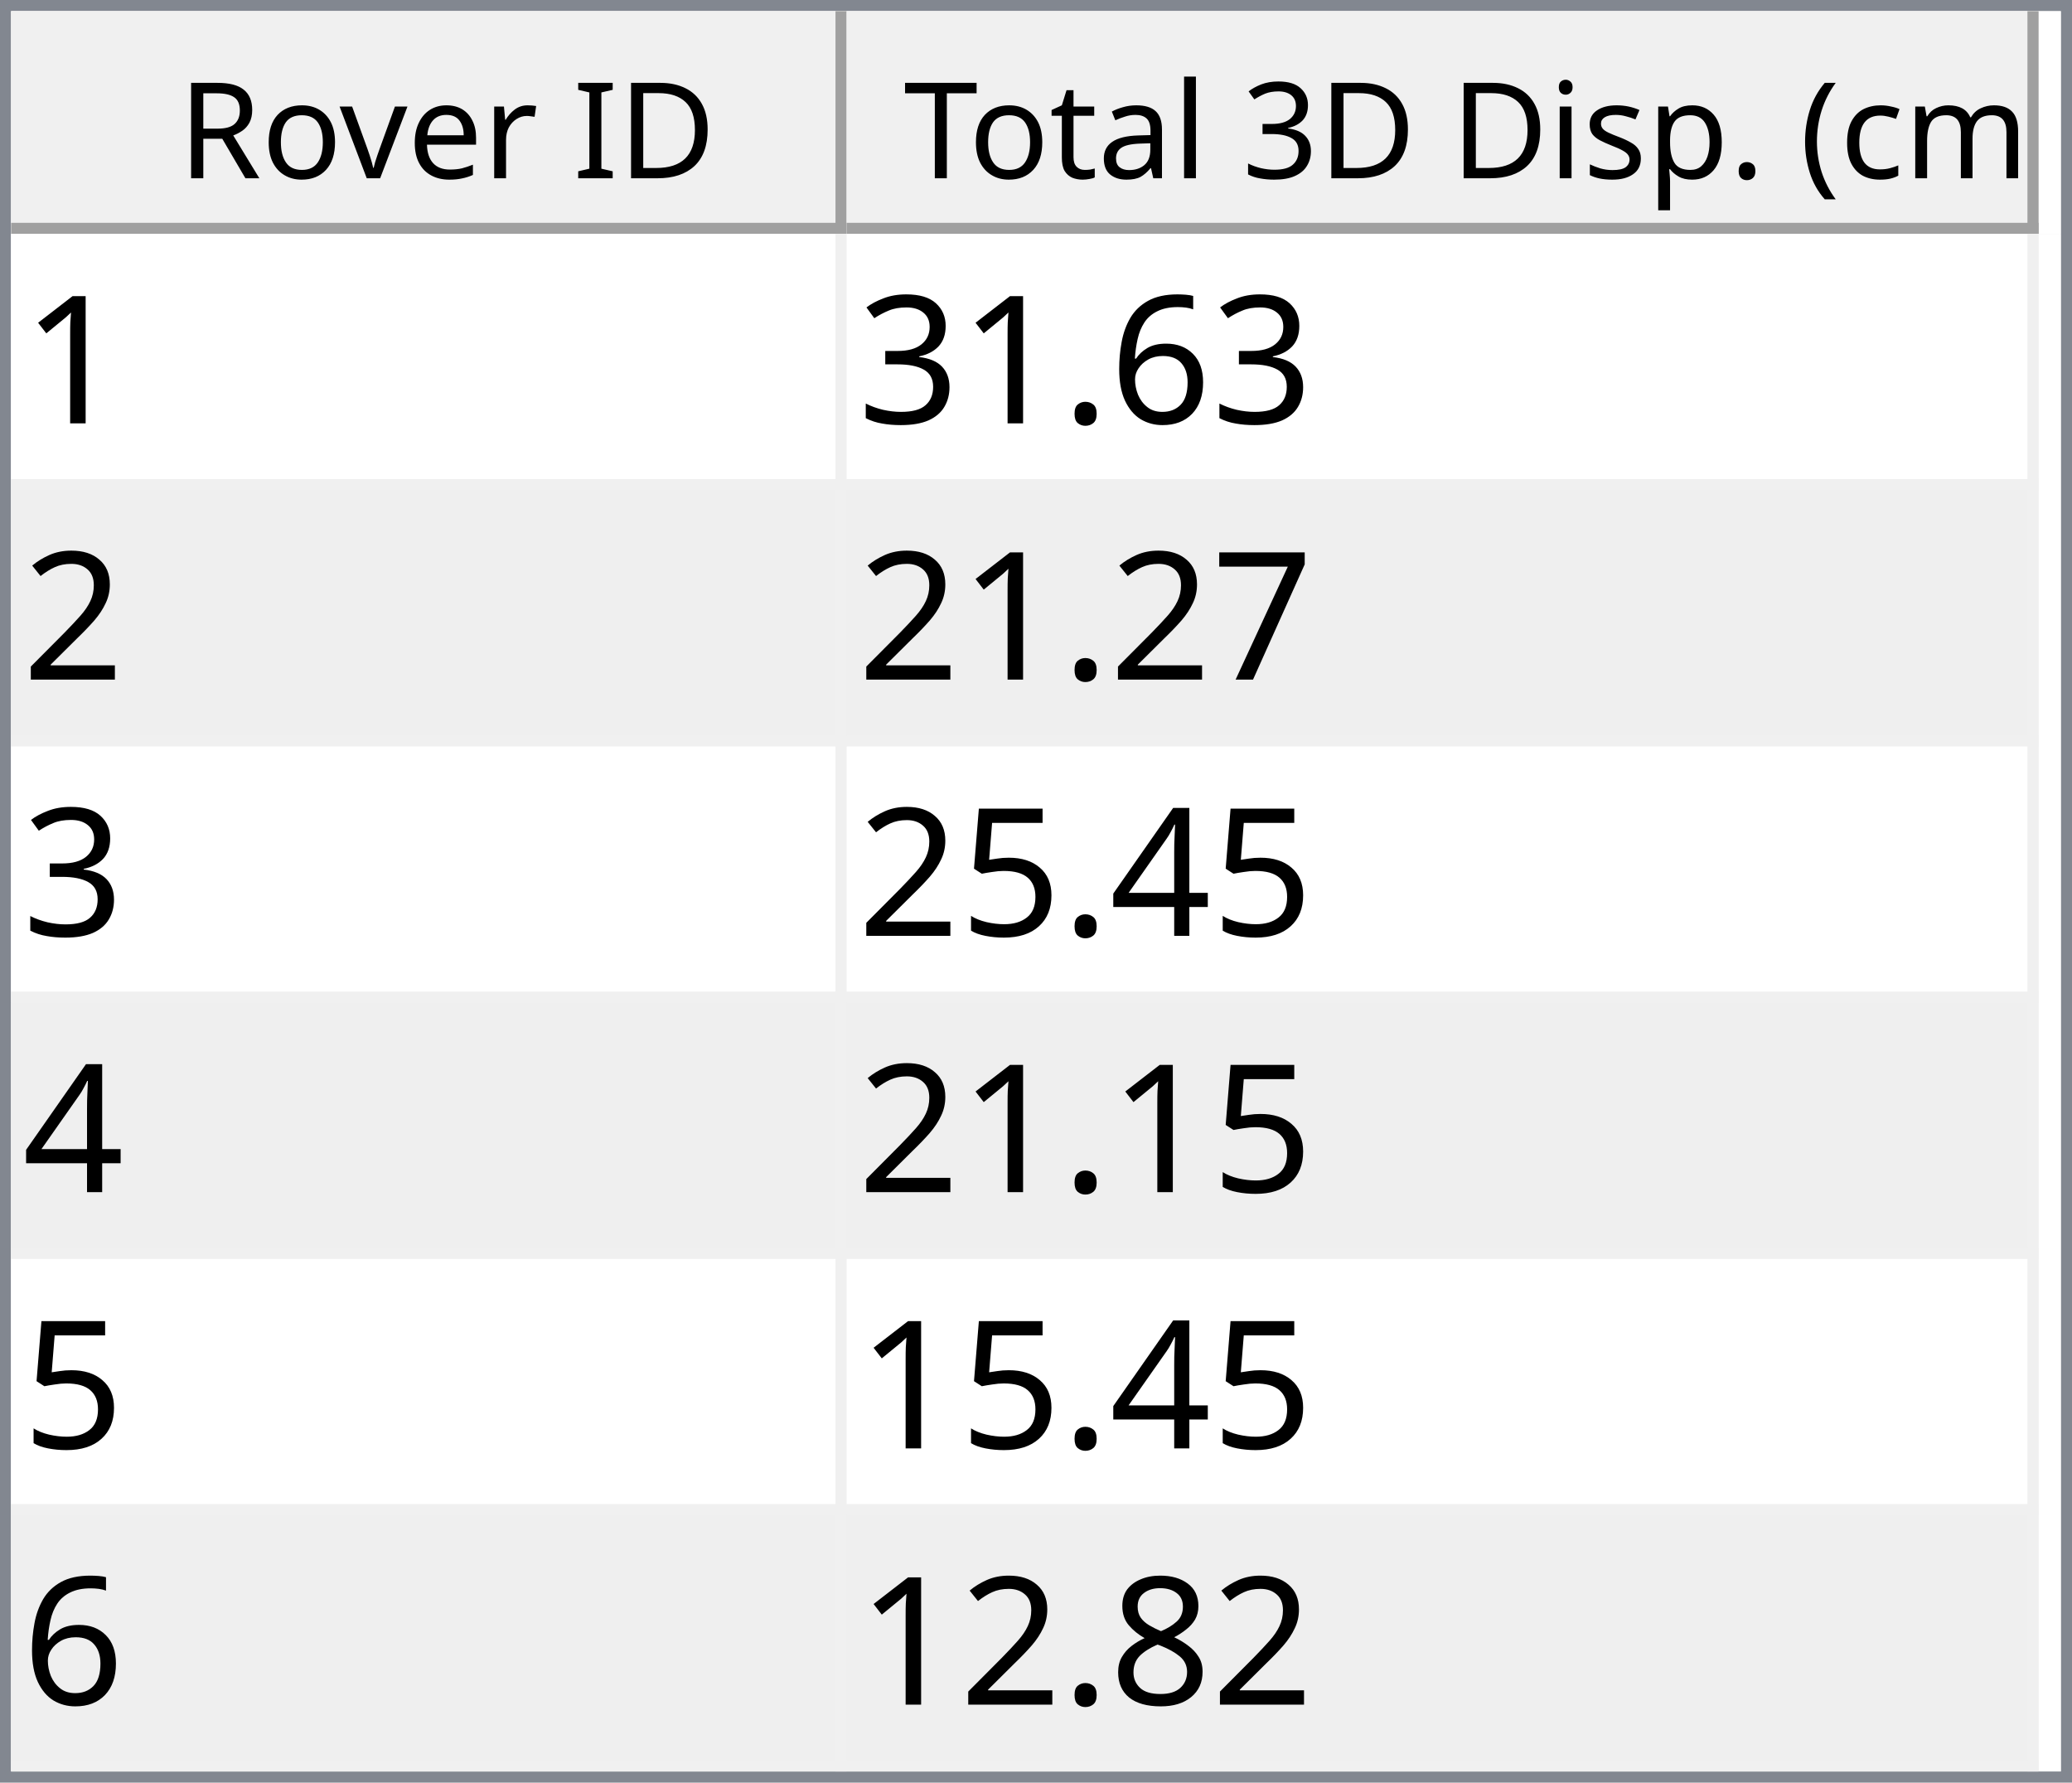
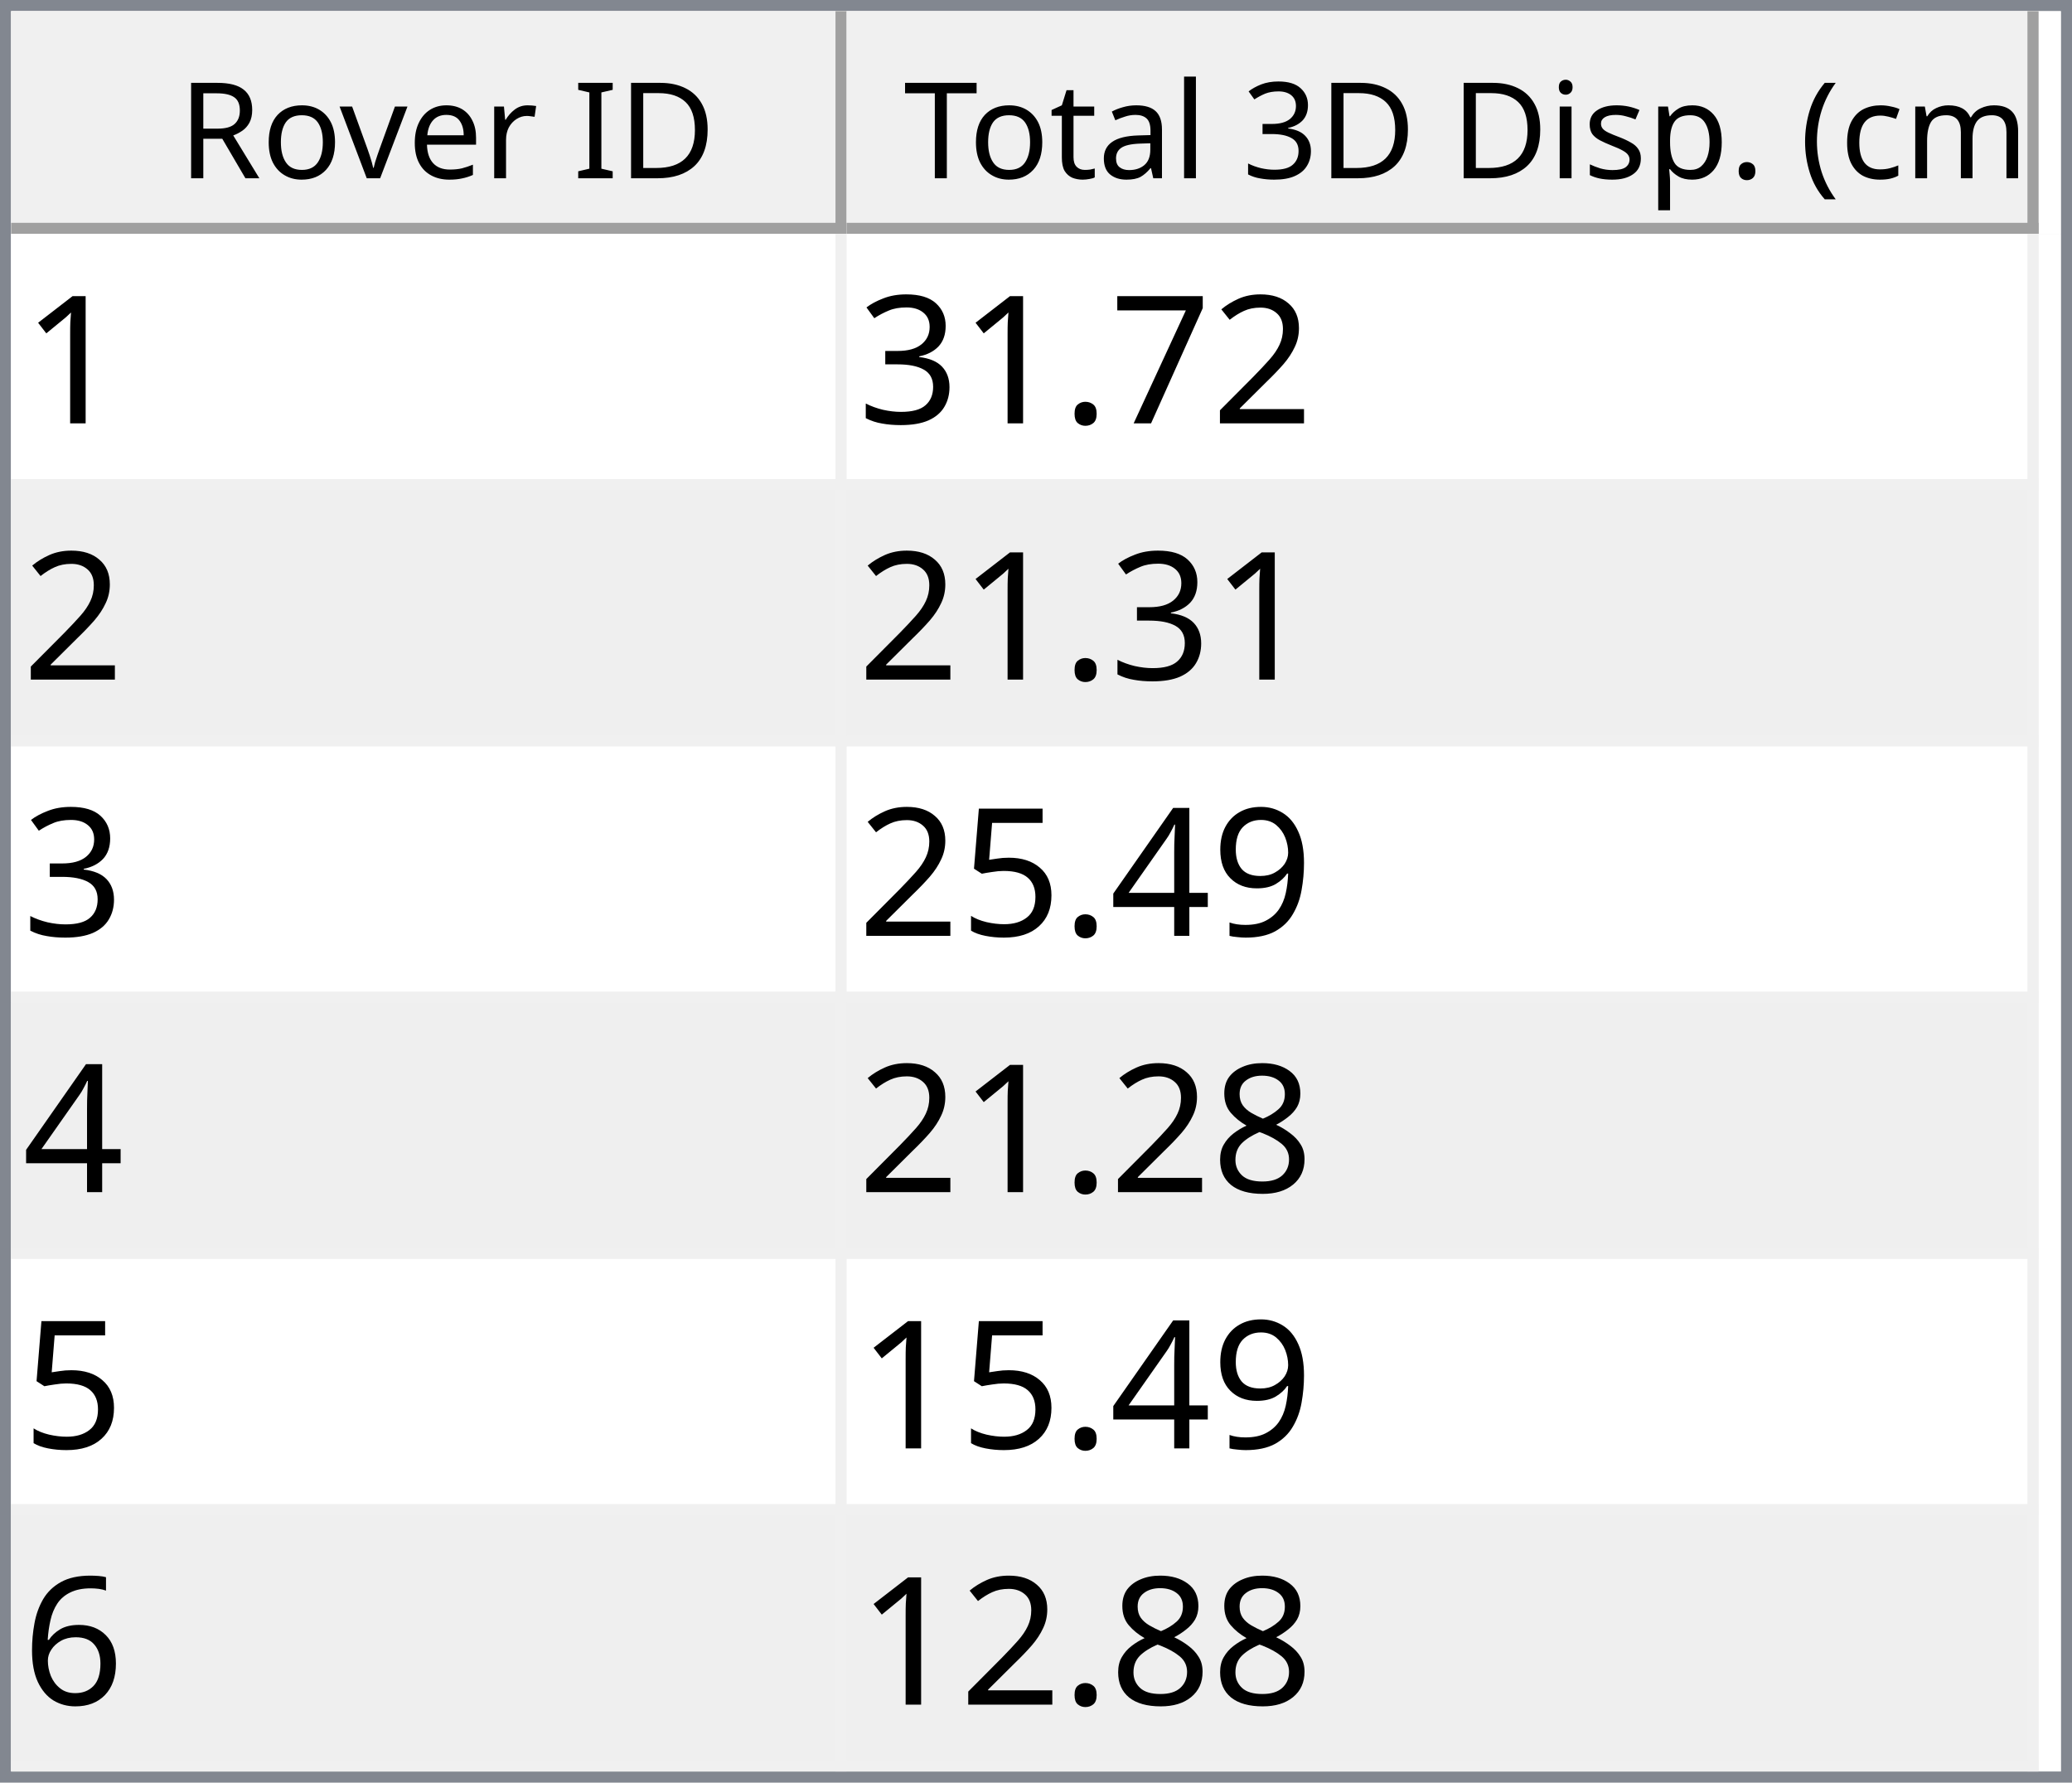
<svg xmlns="http://www.w3.org/2000/svg" style="fill-opacity:1; color-rendering:auto; color-interpolation:auto; text-rendering:auto; stroke:black; stroke-linecap:square; stroke-miterlimit:10; shape-rendering:auto; stroke-opacity:1; fill:black; stroke-dasharray:none; font-weight:normal; stroke-width:1; font-family:'Dialog'; font-style:normal; stroke-linejoin:miter; font-size:12px; stroke-dashoffset:0; image-rendering:auto;" width="186" height="160">
  <defs id="genericDefs" />
  <g>
    <defs id="defs1">
      <clipPath clipPathUnits="userSpaceOnUse" id="clipPath1">
        <path d="M0 0 L186 0 L186 160 L0 160 L0 0 Z" />
      </clipPath>
      <clipPath clipPathUnits="userSpaceOnUse" id="clipPath2">
        <path d="M0 0 L0 160 L186 160 L186 0 Z" />
      </clipPath>
      <clipPath clipPathUnits="userSpaceOnUse" id="clipPath3">
        <path d="M0 0 L0 20 L184 20 L184 0 Z" />
      </clipPath>
      <clipPath clipPathUnits="userSpaceOnUse" id="clipPath4">
        <path d="M0 0 L0 20 L75 20 L75 0 Z" />
      </clipPath>
      <clipPath clipPathUnits="userSpaceOnUse" id="clipPath5">
        <path d="M1 1 L1 19 L74 19 L74 1 Z" />
      </clipPath>
      <clipPath clipPathUnits="userSpaceOnUse" id="clipPath6">
        <path d="M0 0 L0 18 L73 18 L73 0 Z" />
      </clipPath>
      <clipPath clipPathUnits="userSpaceOnUse" id="clipPath7">
        <path d="M-0.5 -0.5 L-0.5 19.5 L74.5 19.5 L74.5 -0.5 Z" />
      </clipPath>
      <clipPath clipPathUnits="userSpaceOnUse" id="clipPath8">
        <path d="M0 0 L0 20 L107 20 L107 0 Z" />
      </clipPath>
      <clipPath clipPathUnits="userSpaceOnUse" id="clipPath9">
        <path d="M1 1 L1 19 L106 19 L106 1 Z" />
      </clipPath>
      <clipPath clipPathUnits="userSpaceOnUse" id="clipPath10">
        <path d="M0 0 L0 18 L105 18 L105 0 Z" />
      </clipPath>
      <clipPath clipPathUnits="userSpaceOnUse" id="clipPath11">
        <path d="M-0.5 -0.5 L-0.5 19.5 L106.5 19.5 L106.5 -0.5 Z" />
      </clipPath>
      <clipPath clipPathUnits="userSpaceOnUse" id="clipPath12">
        <path d="M0 0 L0 138 L184 138 L184 0 Z" />
      </clipPath>
      <clipPath clipPathUnits="userSpaceOnUse" id="clipPath13">
        <path d="M0 0 L0 138 L182 138 L182 0 Z" />
      </clipPath>
      <clipPath clipPathUnits="userSpaceOnUse" id="clipPath14">
        <path d="M-0.5 -0.5 L-0.5 137.5 L181.5 137.5 L181.5 -0.5 Z" />
      </clipPath>
      <clipPath clipPathUnits="userSpaceOnUse" id="clipPath15">
        <path d="M0 0 L0 22 L74 22 L74 0 Z" />
      </clipPath>
      <clipPath clipPathUnits="userSpaceOnUse" id="clipPath16">
        <path d="M0 0 L0 22 L106 22 L106 0 Z" />
      </clipPath>
      <font horiz-adv-x="64.551" id="font1">
        <font-face ascent="107.91" descent="25.098" units-per-em="100" style="font-style:normal; font-family:Segoe UI; font-weight:normal;" />
        <missing-glyph horiz-adv-x="64.551" d="M8.109 0 L8.109 68.266 L56.453 68.266 L56.453 0 L8.109 0 ZM15.328 7.234 L49.219 7.234 L49.219 61.031 L15.328 61.031 L15.328 7.234 Z" />
        <glyph unicode="D" horiz-adv-x="70.117" d="M9.188 0 L9.188 70.016 L28.516 70.016 Q65.531 70.016 65.531 35.891 Q65.531 19.672 55.25 9.836 Q44.969 0 27.734 0 L9.188 0 ZM17.391 62.594 L17.391 7.422 L27.828 7.422 Q41.609 7.422 49.273 14.797 Q56.938 22.172 56.938 35.688 Q56.938 62.594 28.328 62.594 L17.391 62.594 Z" />
        <glyph unicode="I" horiz-adv-x="26.611" d="M17.391 0 L9.188 0 L9.188 70.016 L17.391 70.016 L17.391 0 Z" />
        <glyph unicode=" " horiz-adv-x="27.393" d="" />
        <glyph unicode="r" horiz-adv-x="34.766" d="M34.188 41.891 Q32.078 43.5 28.125 43.5 Q23 43.5 19.555 38.672 Q16.109 33.844 16.109 25.484 L16.109 0 L8.109 0 L8.109 50 L16.109 50 L16.109 39.703 L16.312 39.703 Q18.016 44.969 21.531 47.922 Q25.047 50.875 29.391 50.875 Q32.516 50.875 34.188 50.203 L34.188 41.891 Z" />
        <glyph unicode="e" horiz-adv-x="52.295" d="M48.297 23 L12.984 23 Q13.188 14.656 17.484 10.109 Q21.781 5.562 29.297 5.562 Q37.75 5.562 44.828 11.141 L44.828 3.609 Q38.234 -1.172 27.391 -1.172 Q16.797 -1.172 10.742 5.641 Q4.688 12.453 4.688 24.812 Q4.688 36.469 11.305 43.82 Q17.922 51.172 27.734 51.172 Q37.547 51.172 42.922 44.828 Q48.297 38.484 48.297 27.203 L48.297 23 ZM40.094 29.781 Q40.047 36.719 36.75 40.578 Q33.453 44.438 27.594 44.438 Q21.922 44.438 17.969 40.383 Q14.016 36.328 13.094 29.781 L40.094 29.781 Z" />
        <glyph unicode="v" horiz-adv-x="47.9" d="M47.406 50 L27.484 0 L19.625 0 L0.688 50 L9.469 50 L22.172 13.672 Q23.578 9.672 23.922 6.688 L24.125 6.688 Q24.609 10.453 25.688 13.484 L38.969 50 L47.406 50 Z" />
        <glyph unicode="o" horiz-adv-x="58.594" d="M29 -1.172 Q17.922 -1.172 11.305 5.836 Q4.688 12.844 4.688 24.422 Q4.688 37.016 11.57 44.094 Q18.453 51.172 30.172 51.172 Q41.359 51.172 47.633 44.289 Q53.906 37.406 53.906 25.203 Q53.906 13.234 47.141 6.031 Q40.375 -1.172 29 -1.172 ZM29.594 44.438 Q21.875 44.438 17.383 39.188 Q12.891 33.938 12.891 24.703 Q12.891 15.828 17.43 10.695 Q21.969 5.562 29.594 5.562 Q37.359 5.562 41.531 10.594 Q45.703 15.625 45.703 24.906 Q45.703 34.281 41.531 39.359 Q37.359 44.438 29.594 44.438 Z" />
        <glyph unicode="R" horiz-adv-x="59.814" d="M59.375 0 L49.609 0 L37.891 19.625 Q36.281 22.359 34.766 24.289 Q33.25 26.219 31.664 27.438 Q30.078 28.656 28.25 29.219 Q26.422 29.781 24.125 29.781 L17.391 29.781 L17.391 0 L9.188 0 L9.188 70.016 L30.078 70.016 Q34.672 70.016 38.555 68.867 Q42.438 67.719 45.289 65.375 Q48.141 63.031 49.758 59.547 Q51.375 56.062 51.375 51.375 Q51.375 47.703 50.273 44.656 Q49.172 41.609 47.148 39.211 Q45.125 36.812 42.266 35.133 Q39.406 33.453 35.844 32.516 L35.844 32.328 Q37.594 31.547 38.891 30.547 Q40.188 29.547 41.359 28.18 Q42.531 26.812 43.68 25.078 Q44.828 23.344 46.234 21.047 L59.375 0 ZM17.391 62.594 L17.391 37.203 L28.516 37.203 Q31.594 37.203 34.203 38.133 Q36.812 39.062 38.719 40.797 Q40.625 42.531 41.703 45.047 Q42.781 47.562 42.781 50.688 Q42.781 56.297 39.141 59.445 Q35.5 62.594 28.609 62.594 L17.391 62.594 Z" />
        <glyph unicode=")" horiz-adv-x="30.176" d="M8.297 -15.922 L1.172 -15.922 Q16.406 2.344 16.406 26.812 Q16.406 51.469 1.078 70.016 L8.297 70.016 Q23.531 52.156 23.531 26.703 Q23.531 1.375 8.297 -15.922 Z" />
        <glyph unicode="m" horiz-adv-x="86.133" d="M79.109 0 L71.094 0 L71.094 28.719 Q71.094 37.016 68.531 40.727 Q65.969 44.438 59.906 44.438 Q54.781 44.438 51.195 39.75 Q47.609 35.062 47.609 28.516 L47.609 0 L39.594 0 L39.594 29.688 Q39.594 44.438 28.219 44.438 Q22.953 44.438 19.531 40.016 Q16.109 35.594 16.109 28.516 L16.109 0 L8.109 0 L8.109 50 L16.109 50 L16.109 42.094 L16.312 42.094 Q21.625 51.172 31.844 51.172 Q36.969 51.172 40.773 48.312 Q44.578 45.453 46 40.828 Q51.562 51.172 62.594 51.172 Q79.109 51.172 79.109 30.812 L79.109 0 Z" />
        <glyph unicode="c" horiz-adv-x="46.191" d="M42.188 2.297 Q36.422 -1.172 28.516 -1.172 Q17.828 -1.172 11.258 5.789 Q4.688 12.75 4.688 23.828 Q4.688 36.188 11.766 43.68 Q18.844 51.172 30.672 51.172 Q37.25 51.172 42.281 48.734 L42.281 40.531 Q36.719 44.438 30.375 44.438 Q22.703 44.438 17.797 38.945 Q12.891 33.453 12.891 24.516 Q12.891 15.719 17.508 10.641 Q22.125 5.562 29.891 5.562 Q36.422 5.562 42.188 9.906 L42.188 2.297 Z" />
        <glyph unicode="(" horiz-adv-x="30.176" d="M29.109 -15.922 L21.969 -15.922 Q6.844 1.375 6.844 26.703 Q6.844 52.156 21.969 70.016 L29.203 70.016 Q13.875 51.469 13.875 26.812 Q13.875 2.344 29.109 -15.922 Z" />
        <glyph unicode="." horiz-adv-x="21.68" d="M10.891 -1.078 Q8.641 -1.078 7.055 0.539 Q5.469 2.156 5.469 4.391 Q5.469 6.641 7.055 8.273 Q8.641 9.906 10.891 9.906 Q13.188 9.906 14.797 8.273 Q16.406 6.641 16.406 4.391 Q16.406 2.156 14.797 0.539 Q13.188 -1.078 10.891 -1.078 Z" />
        <glyph unicode="p" horiz-adv-x="58.789" d="M16.312 7.234 L16.109 7.234 L16.109 -23 L8.109 -23 L8.109 50 L16.109 50 L16.109 41.219 L16.312 41.219 Q22.219 51.172 33.594 51.172 Q43.266 51.172 48.688 44.461 Q54.109 37.75 54.109 26.469 Q54.109 13.922 48 6.375 Q41.891 -1.172 31.297 -1.172 Q21.578 -1.172 16.312 7.234 ZM16.109 27.391 L16.109 20.406 Q16.109 14.203 20.141 9.883 Q24.172 5.562 30.375 5.562 Q37.641 5.562 41.773 11.133 Q45.906 16.703 45.906 26.609 Q45.906 34.969 42.047 39.703 Q38.188 44.438 31.594 44.438 Q24.609 44.438 20.359 39.578 Q16.109 34.719 16.109 27.391 Z" />
        <glyph unicode="s" horiz-adv-x="42.432" d="M5.078 1.812 L5.078 10.406 Q11.625 5.562 19.484 5.562 Q30.031 5.562 30.031 12.594 Q30.031 14.594 29.125 15.992 Q28.219 17.391 26.68 18.461 Q25.141 19.531 23.07 20.383 Q21 21.234 18.609 22.172 Q15.281 23.484 12.766 24.828 Q10.25 26.172 8.57 27.859 Q6.891 29.547 6.031 31.695 Q5.172 33.844 5.172 36.719 Q5.172 40.234 6.789 42.945 Q8.406 45.656 11.086 47.484 Q13.766 49.312 17.211 50.242 Q20.656 51.172 24.312 51.172 Q30.812 51.172 35.938 48.922 L35.938 40.828 Q30.422 44.438 23.25 44.438 Q21 44.438 19.195 43.922 Q17.391 43.406 16.094 42.477 Q14.797 41.547 14.086 40.258 Q13.375 38.969 13.375 37.406 Q13.375 35.453 14.086 34.133 Q14.797 32.812 16.164 31.789 Q17.531 30.766 19.484 29.938 Q21.438 29.109 23.922 28.125 Q27.25 26.859 29.883 25.516 Q32.516 24.172 34.375 22.484 Q36.234 20.797 37.234 18.602 Q38.234 16.406 38.234 13.375 Q38.234 9.672 36.602 6.938 Q34.969 4.203 32.234 2.398 Q29.5 0.594 25.93 -0.289 Q22.359 -1.172 18.453 -1.172 Q10.75 -1.172 5.078 1.812 Z" />
        <glyph unicode="i" horiz-adv-x="24.219" d="M12.203 62.703 Q10.062 62.703 8.547 64.164 Q7.031 65.625 7.031 67.875 Q7.031 70.125 8.547 71.609 Q10.062 73.094 12.203 73.094 Q14.406 73.094 15.945 71.609 Q17.484 70.125 17.484 67.875 Q17.484 65.719 15.945 64.211 Q14.406 62.703 12.203 62.703 ZM16.109 0 L8.109 0 L8.109 50 L16.109 50 L16.109 0 Z" />
        <glyph unicode="3" horiz-adv-x="53.906" d="M46.531 19.828 Q46.531 15.094 44.75 11.211 Q42.969 7.328 39.719 4.57 Q36.469 1.812 31.93 0.297 Q27.391 -1.219 21.922 -1.219 Q11.922 -1.219 6 2.594 L6 11.188 Q13.094 5.609 22.219 5.609 Q25.875 5.609 28.828 6.539 Q31.781 7.469 33.906 9.227 Q36.031 10.984 37.18 13.477 Q38.328 15.969 38.328 19.094 Q38.328 32.812 18.797 32.812 L12.984 32.812 L12.984 39.594 L18.5 39.594 Q35.797 39.594 35.797 52.484 Q35.797 64.406 22.609 64.406 Q15.188 64.406 8.688 59.422 L8.688 67.188 Q15.375 71.188 24.609 71.188 Q29 71.188 32.57 69.969 Q36.141 68.75 38.68 66.555 Q41.219 64.359 42.609 61.281 Q44 58.203 44 54.5 Q44 40.672 30.031 36.719 L30.031 36.531 Q33.594 36.141 36.625 34.797 Q39.656 33.453 41.852 31.305 Q44.047 29.156 45.289 26.25 Q46.531 23.344 46.531 19.828 Z" />
        <glyph unicode="l" horiz-adv-x="24.219" d="M16.109 0 L8.109 0 L8.109 74.031 L16.109 74.031 L16.109 0 Z" />
        <glyph unicode="a" horiz-adv-x="50.879" d="M43.891 0 L35.891 0 L35.891 7.812 L35.688 7.812 Q30.469 -1.172 20.312 -1.172 Q12.844 -1.172 8.617 2.781 Q4.391 6.734 4.391 13.281 Q4.391 27.297 20.906 29.594 L35.891 31.688 Q35.891 44.438 25.594 44.438 Q16.547 44.438 9.281 38.281 L9.281 46.484 Q16.656 51.172 26.266 51.172 Q43.891 51.172 43.891 32.516 L43.891 0 ZM35.891 25.297 L23.828 23.641 Q18.266 22.859 15.43 20.875 Q12.594 18.891 12.594 13.875 Q12.594 10.203 15.211 7.883 Q17.828 5.562 22.172 5.562 Q28.125 5.562 32.008 9.742 Q35.891 13.922 35.891 20.312 L35.891 25.297 Z" />
        <glyph unicode="t" horiz-adv-x="33.887" d="M31.297 0.484 Q28.469 -1.078 23.828 -1.078 Q10.688 -1.078 10.688 13.578 L10.688 43.172 L2.094 43.172 L2.094 50 L10.688 50 L10.688 62.203 L18.703 64.797 L18.703 50 L31.297 50 L31.297 43.172 L18.703 43.172 L18.703 14.984 Q18.703 9.969 20.414 7.82 Q22.125 5.672 26.078 5.672 Q29.109 5.672 31.297 7.328 L31.297 0.484 Z" />
        <glyph unicode="T" horiz-adv-x="52.393" d="M50.594 62.594 L30.375 62.594 L30.375 0 L22.172 0 L22.172 62.594 L2 62.594 L2 70.016 L50.594 70.016 L50.594 62.594 Z" />
      </font>
      <font horiz-adv-x="75.0" id="font2">
        <font-face ascent="100.537" descent="21.973" units-per-em="100" style="font-style:normal; font-family:sans-serif; font-weight:normal;" />
        <missing-glyph horiz-adv-x="75.0" d="M12.5 0 L12.5 62.5 L62.5 62.5 L62.5 0 L12.5 0 ZM14.062 1.562 L60.938 1.562 L60.938 60.938 L14.062 60.938 L14.062 1.562 Z" />
        <glyph unicode="1" horiz-adv-x="55.615" d="M37.25 0 L28.469 0 L28.469 56 Q25.297 52.984 20.141 49.953 Q14.984 46.922 10.891 45.406 L10.891 53.906 Q18.266 57.375 23.781 62.305 Q29.297 67.234 31.594 71.875 L37.25 71.875 L37.25 0 Z" />
-         <glyph unicode="6" horiz-adv-x="55.615" d="M49.75 54.047 L41.016 53.375 Q39.844 58.547 37.703 60.891 Q34.125 64.656 28.906 64.656 Q24.703 64.656 21.531 62.312 Q17.391 59.281 14.992 53.469 Q12.594 47.656 12.5 36.922 Q15.672 41.75 20.266 44.094 Q24.859 46.438 29.891 46.438 Q38.672 46.438 44.852 39.969 Q51.031 33.5 51.031 23.25 Q51.031 16.5 48.125 10.719 Q45.219 4.938 40.141 1.859 Q35.062 -1.219 28.609 -1.219 Q17.625 -1.219 10.695 6.859 Q3.766 14.938 3.766 33.5 Q3.766 54.25 11.422 63.672 Q18.109 71.875 29.438 71.875 Q37.891 71.875 43.289 67.141 Q48.688 62.406 49.75 54.047 ZM13.875 23.188 Q13.875 18.656 15.797 14.508 Q17.719 10.359 21.188 8.18 Q24.656 6 28.469 6 Q34.031 6 38.039 10.492 Q42.047 14.984 42.047 22.703 Q42.047 30.125 38.086 34.398 Q34.125 38.672 28.125 38.672 Q22.172 38.672 18.023 34.398 Q13.875 30.125 13.875 23.188 Z" />
+         <glyph unicode="2" horiz-adv-x="55.615" d="M50.344 8.453 L50.344 0 L3.031 0 Q2.938 3.172 4.047 6.109 Q5.859 10.938 9.836 15.625 Q13.812 20.312 21.344 26.469 Q33.016 36.031 37.117 41.625 Q41.219 47.219 41.219 52.203 Q41.219 57.422 37.477 61.008 Q33.734 64.594 27.734 64.594 Q21.391 64.594 17.578 60.789 Q13.766 56.984 13.719 50.25 L4.688 51.172 Q5.609 61.281 11.664 66.578 Q17.719 71.875 27.938 71.875 Q38.234 71.875 44.242 66.164 Q50.25 60.453 50.25 52 Q50.25 47.703 48.492 43.555 Q46.734 39.406 42.656 34.812 Q38.578 30.219 29.109 22.219 Q21.188 15.578 18.945 13.211 Q16.703 10.844 15.234 8.453 L50.344 8.453 Z" />
+         <glyph unicode="7" horiz-adv-x="55.615" d="M4.734 62.203 L4.734 70.656 L51.078 70.656 L51.078 63.812 Q44.234 56.547 37.523 44.484 Q30.812 32.422 27.156 19.672 Q24.516 10.688 23.781 0 L14.75 0 Q14.891 8.453 18.062 20.414 Q21.234 32.375 27.172 43.484 Q33.109 54.594 39.797 62.203 L4.734 62.203 Z" />
        <glyph unicode="." horiz-adv-x="27.783" d="M9.078 0 L9.078 10.016 L19.094 10.016 L19.094 0 L9.078 0 Z" />
        <glyph unicode="3" horiz-adv-x="55.615" d="M4.203 18.891 L12.984 20.062 Q14.5 12.594 18.141 9.297 Q21.781 6 27 6 Q33.203 6 37.477 10.297 Q41.75 14.594 41.75 20.953 Q41.75 27 37.797 30.93 Q33.844 34.859 27.734 34.859 Q25.25 34.859 21.531 33.891 L22.516 41.609 Q23.391 41.5 23.922 41.5 Q29.547 41.5 34.039 44.43 Q38.531 47.359 38.531 53.469 Q38.531 58.297 35.258 61.477 Q31.984 64.656 26.812 64.656 Q21.688 64.656 18.266 61.43 Q14.844 58.203 13.875 51.766 L5.078 53.328 Q6.688 62.156 12.398 67.016 Q18.109 71.875 26.609 71.875 Q32.469 71.875 37.398 69.359 Q42.328 66.844 44.945 62.5 Q47.562 58.156 47.562 53.266 Q47.562 48.641 45.07 44.828 Q42.578 41.016 37.703 38.766 Q44.047 37.312 47.562 32.695 Q51.078 28.078 51.078 21.141 Q51.078 11.766 44.242 5.25 Q37.406 -1.266 26.953 -1.266 Q17.531 -1.266 11.305 4.352 Q5.078 9.969 4.203 18.891 Z" />
-         <glyph unicode="2" horiz-adv-x="55.615" d="M50.344 8.453 L50.344 0 L3.031 0 Q2.938 3.172 4.047 6.109 Q5.859 10.938 9.836 15.625 Q13.812 20.312 21.344 26.469 Q33.016 36.031 37.117 41.625 Q41.219 47.219 41.219 52.203 Q41.219 57.422 37.477 61.008 Q33.734 64.594 27.734 64.594 Q21.391 64.594 17.578 60.789 Q13.766 56.984 13.719 50.25 L4.688 51.172 Q5.609 61.281 11.664 66.578 Q17.719 71.875 27.938 71.875 Q38.234 71.875 44.242 66.164 Q50.25 60.453 50.25 52 Q50.25 47.703 48.492 43.555 Q46.734 39.406 42.656 34.812 Q38.578 30.219 29.109 22.219 Q21.188 15.578 18.945 13.211 Q16.703 10.844 15.234 8.453 L50.344 8.453 Z" />
-         <glyph unicode="7" horiz-adv-x="55.615" d="M4.734 62.203 L4.734 70.656 L51.078 70.656 L51.078 63.812 Q44.234 56.547 37.523 44.484 Q30.812 32.422 27.156 19.672 Q24.516 10.688 23.781 0 L14.75 0 Q14.891 8.453 18.062 20.414 Q21.234 32.375 27.172 43.484 Q33.109 54.594 39.797 62.203 L4.734 62.203 Z" />
+         <glyph unicode="9" horiz-adv-x="55.615" d="M5.469 16.547 L13.922 17.328 Q14.984 11.375 18.016 8.688 Q21.047 6 25.781 6 Q29.828 6 32.883 7.859 Q35.938 9.719 37.891 12.82 Q39.844 15.922 41.164 21.195 Q42.484 26.469 42.484 31.938 Q42.484 32.516 42.438 33.688 Q39.797 29.5 35.234 26.883 Q30.672 24.266 25.344 24.266 Q16.453 24.266 10.305 30.711 Q4.156 37.156 4.156 47.703 Q4.156 58.594 10.578 65.234 Q17 71.875 26.656 71.875 Q33.641 71.875 39.43 68.117 Q45.219 64.359 48.219 57.398 Q51.219 50.438 51.219 37.25 Q51.219 23.531 48.242 15.406 Q45.266 7.281 39.383 3.031 Q33.5 -1.219 25.594 -1.219 Q17.188 -1.219 11.867 3.445 Q6.547 8.109 5.469 16.547 ZM41.453 48.141 Q41.453 55.719 37.43 60.156 Q33.406 64.594 27.734 64.594 Q21.875 64.594 17.531 59.812 Q13.188 55.031 13.188 47.406 Q13.188 40.578 17.312 36.305 Q21.438 32.031 27.484 32.031 Q33.594 32.031 37.523 36.305 Q41.453 40.578 41.453 48.141 Z" />
        <glyph unicode="4" horiz-adv-x="55.615" d="M32.328 0 L32.328 17.141 L1.266 17.141 L1.266 25.203 L33.938 71.578 L41.109 71.578 L41.109 25.203 L50.781 25.203 L50.781 17.141 L41.109 17.141 L41.109 0 L32.328 0 ZM32.328 25.203 L32.328 57.469 L9.906 25.203 L32.328 25.203 Z" />
        <glyph unicode="5" horiz-adv-x="55.615" d="M4.156 18.75 L13.375 19.531 Q14.406 12.797 18.141 9.398 Q21.875 6 27.156 6 Q33.5 6 37.891 10.789 Q42.281 15.578 42.281 23.484 Q42.281 31 38.062 35.352 Q33.844 39.703 27 39.703 Q22.75 39.703 19.336 37.773 Q15.922 35.844 13.969 32.766 L5.719 33.844 L12.641 70.609 L48.25 70.609 L48.25 62.203 L19.672 62.203 L15.828 42.969 Q22.266 47.469 29.344 47.469 Q38.719 47.469 45.164 40.969 Q51.609 34.469 51.609 24.266 Q51.609 14.547 45.953 7.469 Q39.062 -1.219 27.156 -1.219 Q17.391 -1.219 11.211 4.25 Q5.031 9.719 4.156 18.75 Z" />
        <glyph unicode="8" horiz-adv-x="55.615" d="M17.672 38.812 Q12.203 40.828 9.57 44.539 Q6.938 48.25 6.938 53.422 Q6.938 61.234 12.555 66.555 Q18.172 71.875 27.484 71.875 Q36.859 71.875 42.578 66.43 Q48.297 60.984 48.297 53.172 Q48.297 48.188 45.68 44.508 Q43.062 40.828 37.75 38.812 Q44.344 36.672 47.781 31.883 Q51.219 27.094 51.219 20.453 Q51.219 11.281 44.727 5.031 Q38.234 -1.219 27.641 -1.219 Q17.047 -1.219 10.547 5.055 Q4.047 11.328 4.047 20.703 Q4.047 27.688 7.594 32.398 Q11.141 37.109 17.672 38.812 ZM15.922 53.719 Q15.922 48.641 19.195 45.414 Q22.469 42.188 27.688 42.188 Q32.766 42.188 36.016 45.383 Q39.266 48.578 39.266 53.219 Q39.266 58.062 35.914 61.359 Q32.562 64.656 27.594 64.656 Q22.562 64.656 19.242 61.43 Q15.922 58.203 15.922 53.719 ZM13.094 20.656 Q13.094 16.891 14.875 13.375 Q16.656 9.859 20.172 7.93 Q23.688 6 27.734 6 Q34.031 6 38.133 10.055 Q42.234 14.109 42.234 20.359 Q42.234 26.703 38.016 30.859 Q33.797 35.016 27.438 35.016 Q21.234 35.016 17.164 30.914 Q13.094 26.812 13.094 20.656 Z" />
+         <glyph unicode="6" horiz-adv-x="55.615" d="M49.75 54.047 L41.016 53.375 Q39.844 58.547 37.703 60.891 Q34.125 64.656 28.906 64.656 Q24.703 64.656 21.531 62.312 Q17.391 59.281 14.992 53.469 Q12.594 47.656 12.5 36.922 Q15.672 41.75 20.266 44.094 Q24.859 46.438 29.891 46.438 Q38.672 46.438 44.852 39.969 Q51.031 33.5 51.031 23.25 Q51.031 16.5 48.125 10.719 Q45.219 4.938 40.141 1.859 Q35.062 -1.219 28.609 -1.219 Q17.625 -1.219 10.695 6.859 Q3.766 14.938 3.766 33.5 Q3.766 54.25 11.422 63.672 Q18.109 71.875 29.438 71.875 Q37.891 71.875 43.289 67.141 Q48.688 62.406 49.75 54.047 ZM13.875 23.188 Q13.875 18.656 15.797 14.508 Q17.719 10.359 21.188 8.18 Q24.656 6 28.469 6 Q34.031 6 38.039 10.492 Q42.047 14.984 42.047 22.703 Q42.047 30.125 38.086 34.398 Q34.125 38.672 28.125 38.672 Q22.172 38.672 18.023 34.398 Q13.875 30.125 13.875 23.188 Z" />
      </font>
    </defs>
    <g style="fill:white; stroke:white;">
      <rect x="0" y="0" width="186" style="clip-path:url(#clipPath1); stroke:none;" height="160" />
    </g>
    <g style="fill:white; text-rendering:optimizeSpeed; color-rendering:optimizeSpeed; image-rendering:optimizeSpeed; shape-rendering:crispEdges; stroke:white; color-interpolation:sRGB;">
      <rect x="0" width="186" height="160" y="0" style="stroke:none;" />
      <path style="stroke:none;" d="M0 160 L186 160 L186 0 L0 0 Z" />
    </g>
    <g style="fill:rgb(240,240,240); font-family:'Segoe UI'; stroke:rgb(240,240,240);">
      <rect x="0" y="0" width="186" style="clip-path:url(#clipPath2); stroke:none;" height="160" />
    </g>
    <g style="fill:rgb(130,135,144); font-family:'Segoe UI'; stroke:rgb(130,135,144);">
      <path d="M0 0 L186 0 L186 160 L0 160 L0 0 ZM1 1 L185 1 L185 159 L1 159 L1 1 Z" style="fill-rule:evenodd; clip-path:url(#clipPath2); stroke:none;" />
    </g>
    <g style="fill:white; font-family:'Segoe UI'; stroke:white;" transform="translate(1,1)">
      <rect x="0" y="0" width="184" style="clip-path:url(#clipPath3); stroke:none;" height="20" />
    </g>
    <g style="fill:rgb(240,240,240); font-family:'Segoe UI'; stroke:rgb(240,240,240);" transform="translate(1,1)">
      <rect x="0" y="0" width="75" style="clip-path:url(#clipPath4); stroke:none;" height="20" />
    </g>
    <g style="font-family:'Segoe UI';" transform="translate(2,2)">
      <text x="14" xml:space="preserve" y="14" style="clip-path:url(#clipPath6); stroke:none;">Rover ID</text>
    </g>
    <g style="fill:rgb(160,160,160); font-family:'Segoe UI'; stroke:rgb(160,160,160); stroke-linejoin:bevel;" transform="translate(1.5,1.5)">
      <line x1="74" x2="74" y1="0" style="fill:none; clip-path:url(#clipPath7);" y2="19" />
    </g>
    <g style="fill:rgb(160,160,160); font-family:'Segoe UI'; stroke:rgb(160,160,160); stroke-linejoin:bevel;" transform="matrix(1,0,0,1,1,1) translate(0.5,0.5)">
      <line x1="0" x2="74" y1="19" style="fill:none; clip-path:url(#clipPath7);" y2="19" />
    </g>
    <g style="fill:rgb(240,240,240); font-family:'Segoe UI'; stroke:rgb(240,240,240);" transform="translate(76,1)">
      <rect x="0" y="0" width="107" style="clip-path:url(#clipPath8); stroke:none;" height="20" />
    </g>
    <g style="font-family:'Segoe UI';" transform="translate(77,2)">
      <text x="1" xml:space="preserve" y="14" style="clip-path:url(#clipPath10); stroke:none;"> Total 3D Disp. (cm)</text>
    </g>
    <g style="fill:rgb(160,160,160); font-family:'Segoe UI'; stroke:rgb(160,160,160); stroke-linejoin:bevel;" transform="translate(76.5,1.5)">
      <line x1="106" x2="106" y1="0" style="fill:none; clip-path:url(#clipPath11);" y2="19" />
    </g>
    <g style="fill:rgb(160,160,160); font-family:'Segoe UI'; stroke:rgb(160,160,160); stroke-linejoin:bevel;" transform="matrix(1,0,0,1,76,1) translate(0.5,0.5)">
      <line x1="0" x2="106" y1="19" style="fill:none; clip-path:url(#clipPath11);" y2="19" />
    </g>
    <g style="fill:white; font-family:'Segoe UI'; stroke:white;" transform="translate(1,21)">
      <rect x="0" y="0" width="184" style="clip-path:url(#clipPath12); stroke:none;" height="138" />
    </g>
    <g style="fill:rgb(240,240,240); font-size:16px; font-family:sans-serif; stroke:rgb(240,240,240);" transform="translate(1,21)">
      <rect x="0" y="0" width="182" style="clip-path:url(#clipPath13); stroke:none;" height="138" />
      <line transform="translate(0.5,0.5)" x1="0" x2="181" y1="22" style="clip-path:url(#clipPath14); fill:none; stroke-linejoin:bevel;" y2="22" />
    </g>
    <g transform="matrix(1,0,0,1,1,21) translate(0.5,0.5)" style="fill:rgb(240,240,240); font-size:16px; font-family:sans-serif; stroke:rgb(240,240,240); stroke-linejoin:bevel;">
      <line x1="0" x2="181" y1="45" style="fill:none; clip-path:url(#clipPath14);" y2="45" />
    </g>
    <g transform="matrix(1,0,0,1,1,21) translate(0.5,0.5)" style="fill:rgb(240,240,240); font-size:16px; font-family:sans-serif; stroke:rgb(240,240,240); stroke-linejoin:bevel;">
      <line x1="0" x2="181" y1="68" style="fill:none; clip-path:url(#clipPath14);" y2="68" />
    </g>
    <g transform="matrix(1,0,0,1,1,21) translate(0.5,0.5)" style="fill:rgb(240,240,240); font-size:16px; font-family:sans-serif; stroke:rgb(240,240,240); stroke-linejoin:bevel;">
      <line x1="0" x2="181" y1="91" style="fill:none; clip-path:url(#clipPath14);" y2="91" />
    </g>
    <g transform="matrix(1,0,0,1,1,21) translate(0.5,0.5)" style="fill:rgb(240,240,240); font-size:16px; font-family:sans-serif; stroke:rgb(240,240,240); stroke-linejoin:bevel;">
      <line x1="0" x2="181" y1="114" style="fill:none; clip-path:url(#clipPath14);" y2="114" />
    </g>
    <g transform="matrix(1,0,0,1,1,21) translate(0.5,0.5)" style="fill:rgb(240,240,240); font-size:16px; font-family:sans-serif; stroke:rgb(240,240,240); stroke-linejoin:bevel;">
      <line x1="0" x2="181" y1="137" style="fill:none; clip-path:url(#clipPath14);" y2="137" />
    </g>
    <g transform="matrix(1,0,0,1,1,21) translate(0.5,0.5)" style="fill:rgb(240,240,240); font-size:16px; font-family:sans-serif; stroke:rgb(240,240,240); stroke-linejoin:bevel;">
      <line x1="74" x2="74" y1="0" style="fill:none; clip-path:url(#clipPath14);" y2="137" />
    </g>
    <g transform="matrix(1,0,0,1,1,21) translate(0.5,0.5)" style="fill:rgb(240,240,240); font-size:16px; font-family:sans-serif; stroke:rgb(240,240,240); stroke-linejoin:bevel;">
      <line x1="181" x2="181" y1="0" style="fill:none; clip-path:url(#clipPath14);" y2="137" />
    </g>
    <g style="fill:white; font-size:16px; font-family:sans-serif; stroke:white;" transform="matrix(1,0,0,1,1,21)">
      <rect x="0" y="0" width="74" style="clip-path:url(#clipPath15); stroke:none;" height="22" />
      <text x="1" y="17" style="fill:black; clip-path:url(#clipPath15); stroke:none;" xml:space="preserve">1</text>
    </g>
    <g style="fill:white; font-size:16px; font-family:sans-serif; stroke:white;" transform="matrix(1,0,0,1,1,21) translate(75,0)">
      <rect x="0" y="0" width="106" style="clip-path:url(#clipPath16); stroke:none;" height="22" />
-       <text x="1" y="17" style="fill:black; clip-path:url(#clipPath16); stroke:none;" xml:space="preserve">31.63</text>
+       <text x="1" y="17" style="fill:black; clip-path:url(#clipPath16); stroke:none;" xml:space="preserve">31.72</text>
    </g>
    <g style="fill:rgb(239,239,239); font-size:16px; font-family:sans-serif; stroke:rgb(239,239,239);" transform="matrix(1,0,0,1,1,21) translate(0,23)">
      <rect x="0" y="0" width="74" style="clip-path:url(#clipPath15); stroke:none;" height="22" />
      <text x="1" y="17" style="fill:black; clip-path:url(#clipPath15); stroke:none;" xml:space="preserve">2</text>
    </g>
    <g style="fill:rgb(239,239,239); font-size:16px; font-family:sans-serif; stroke:rgb(239,239,239);" transform="matrix(1,0,0,1,1,21) translate(75,23)">
      <rect x="0" y="0" width="106" style="clip-path:url(#clipPath16); stroke:none;" height="22" />
-       <text x="1" y="17" style="fill:black; clip-path:url(#clipPath16); stroke:none;" xml:space="preserve">21.27</text>
+       <text x="1" y="17" style="fill:black; clip-path:url(#clipPath16); stroke:none;" xml:space="preserve">21.31</text>
    </g>
    <g style="fill:white; font-size:16px; font-family:sans-serif; stroke:white;" transform="matrix(1,0,0,1,1,21) translate(0,46)">
      <rect x="0" y="0" width="74" style="clip-path:url(#clipPath15); stroke:none;" height="22" />
      <text x="1" y="17" style="fill:black; clip-path:url(#clipPath15); stroke:none;" xml:space="preserve">3</text>
    </g>
    <g style="fill:white; font-size:16px; font-family:sans-serif; stroke:white;" transform="matrix(1,0,0,1,1,21) translate(75,46)">
      <rect x="0" y="0" width="106" style="clip-path:url(#clipPath16); stroke:none;" height="22" />
-       <text x="1" y="17" style="fill:black; clip-path:url(#clipPath16); stroke:none;" xml:space="preserve">25.45</text>
+       <text x="1" y="17" style="fill:black; clip-path:url(#clipPath16); stroke:none;" xml:space="preserve">25.49</text>
    </g>
    <g style="fill:rgb(239,239,239); font-size:16px; font-family:sans-serif; stroke:rgb(239,239,239);" transform="matrix(1,0,0,1,1,21) translate(0,69)">
      <rect x="0" y="0" width="74" style="clip-path:url(#clipPath15); stroke:none;" height="22" />
      <text x="1" y="17" style="fill:black; clip-path:url(#clipPath15); stroke:none;" xml:space="preserve">4</text>
    </g>
    <g style="fill:rgb(239,239,239); font-size:16px; font-family:sans-serif; stroke:rgb(239,239,239);" transform="matrix(1,0,0,1,1,21) translate(75,69)">
      <rect x="0" y="0" width="106" style="clip-path:url(#clipPath16); stroke:none;" height="22" />
-       <text x="1" y="17" style="fill:black; clip-path:url(#clipPath16); stroke:none;" xml:space="preserve">21.15</text>
+       <text x="1" y="17" style="fill:black; clip-path:url(#clipPath16); stroke:none;" xml:space="preserve">21.28</text>
    </g>
    <g style="fill:white; font-size:16px; font-family:sans-serif; stroke:white;" transform="matrix(1,0,0,1,1,21) translate(0,92)">
      <rect x="0" y="0" width="74" style="clip-path:url(#clipPath15); stroke:none;" height="22" />
      <text x="1" y="17" style="fill:black; clip-path:url(#clipPath15); stroke:none;" xml:space="preserve">5</text>
    </g>
    <g style="fill:white; font-size:16px; font-family:sans-serif; stroke:white;" transform="matrix(1,0,0,1,1,21) translate(75,92)">
      <rect x="0" y="0" width="106" style="clip-path:url(#clipPath16); stroke:none;" height="22" />
-       <text x="1" y="17" style="fill:black; clip-path:url(#clipPath16); stroke:none;" xml:space="preserve">15.45</text>
+       <text x="1" y="17" style="fill:black; clip-path:url(#clipPath16); stroke:none;" xml:space="preserve">15.49</text>
    </g>
    <g style="fill:rgb(239,239,239); font-size:16px; font-family:sans-serif; stroke:rgb(239,239,239);" transform="matrix(1,0,0,1,1,21) translate(0,115)">
      <rect x="0" y="0" width="74" style="clip-path:url(#clipPath15); stroke:none;" height="22" />
      <text x="1" y="17" style="fill:black; clip-path:url(#clipPath15); stroke:none;" xml:space="preserve">6</text>
    </g>
    <g style="fill:rgb(239,239,239); font-size:16px; font-family:sans-serif; stroke:rgb(239,239,239);" transform="matrix(1,0,0,1,1,21) translate(75,115)">
      <rect x="0" y="0" width="106" style="clip-path:url(#clipPath16); stroke:none;" height="22" />
-       <text x="1" y="17" style="fill:black; clip-path:url(#clipPath16); stroke:none;" xml:space="preserve">12.82</text>
+       <text x="1" y="17" style="fill:black; clip-path:url(#clipPath16); stroke:none;" xml:space="preserve">12.88</text>
    </g>
  </g>
</svg>
